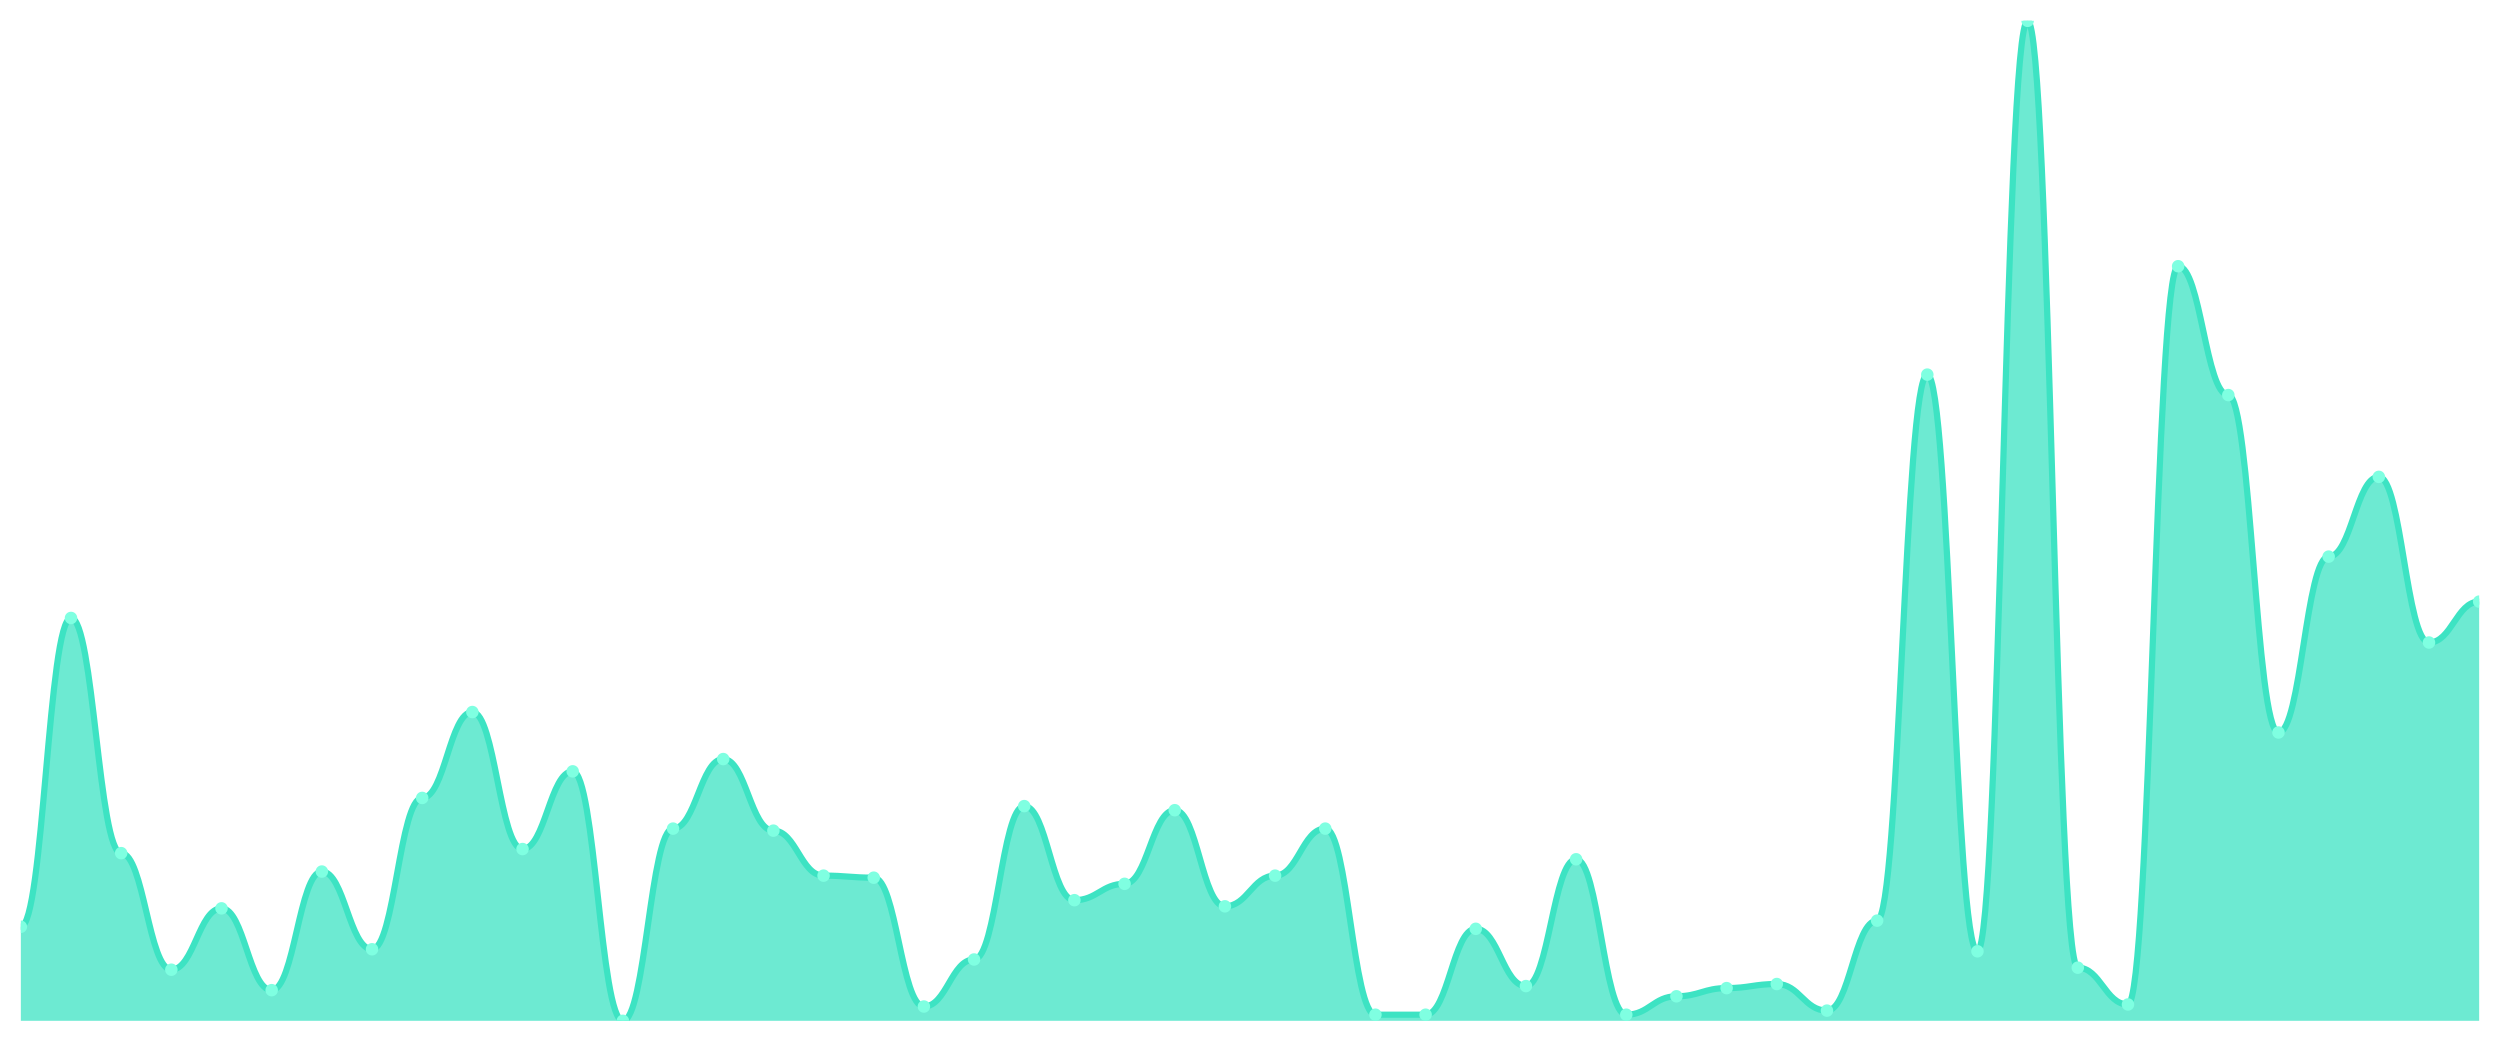
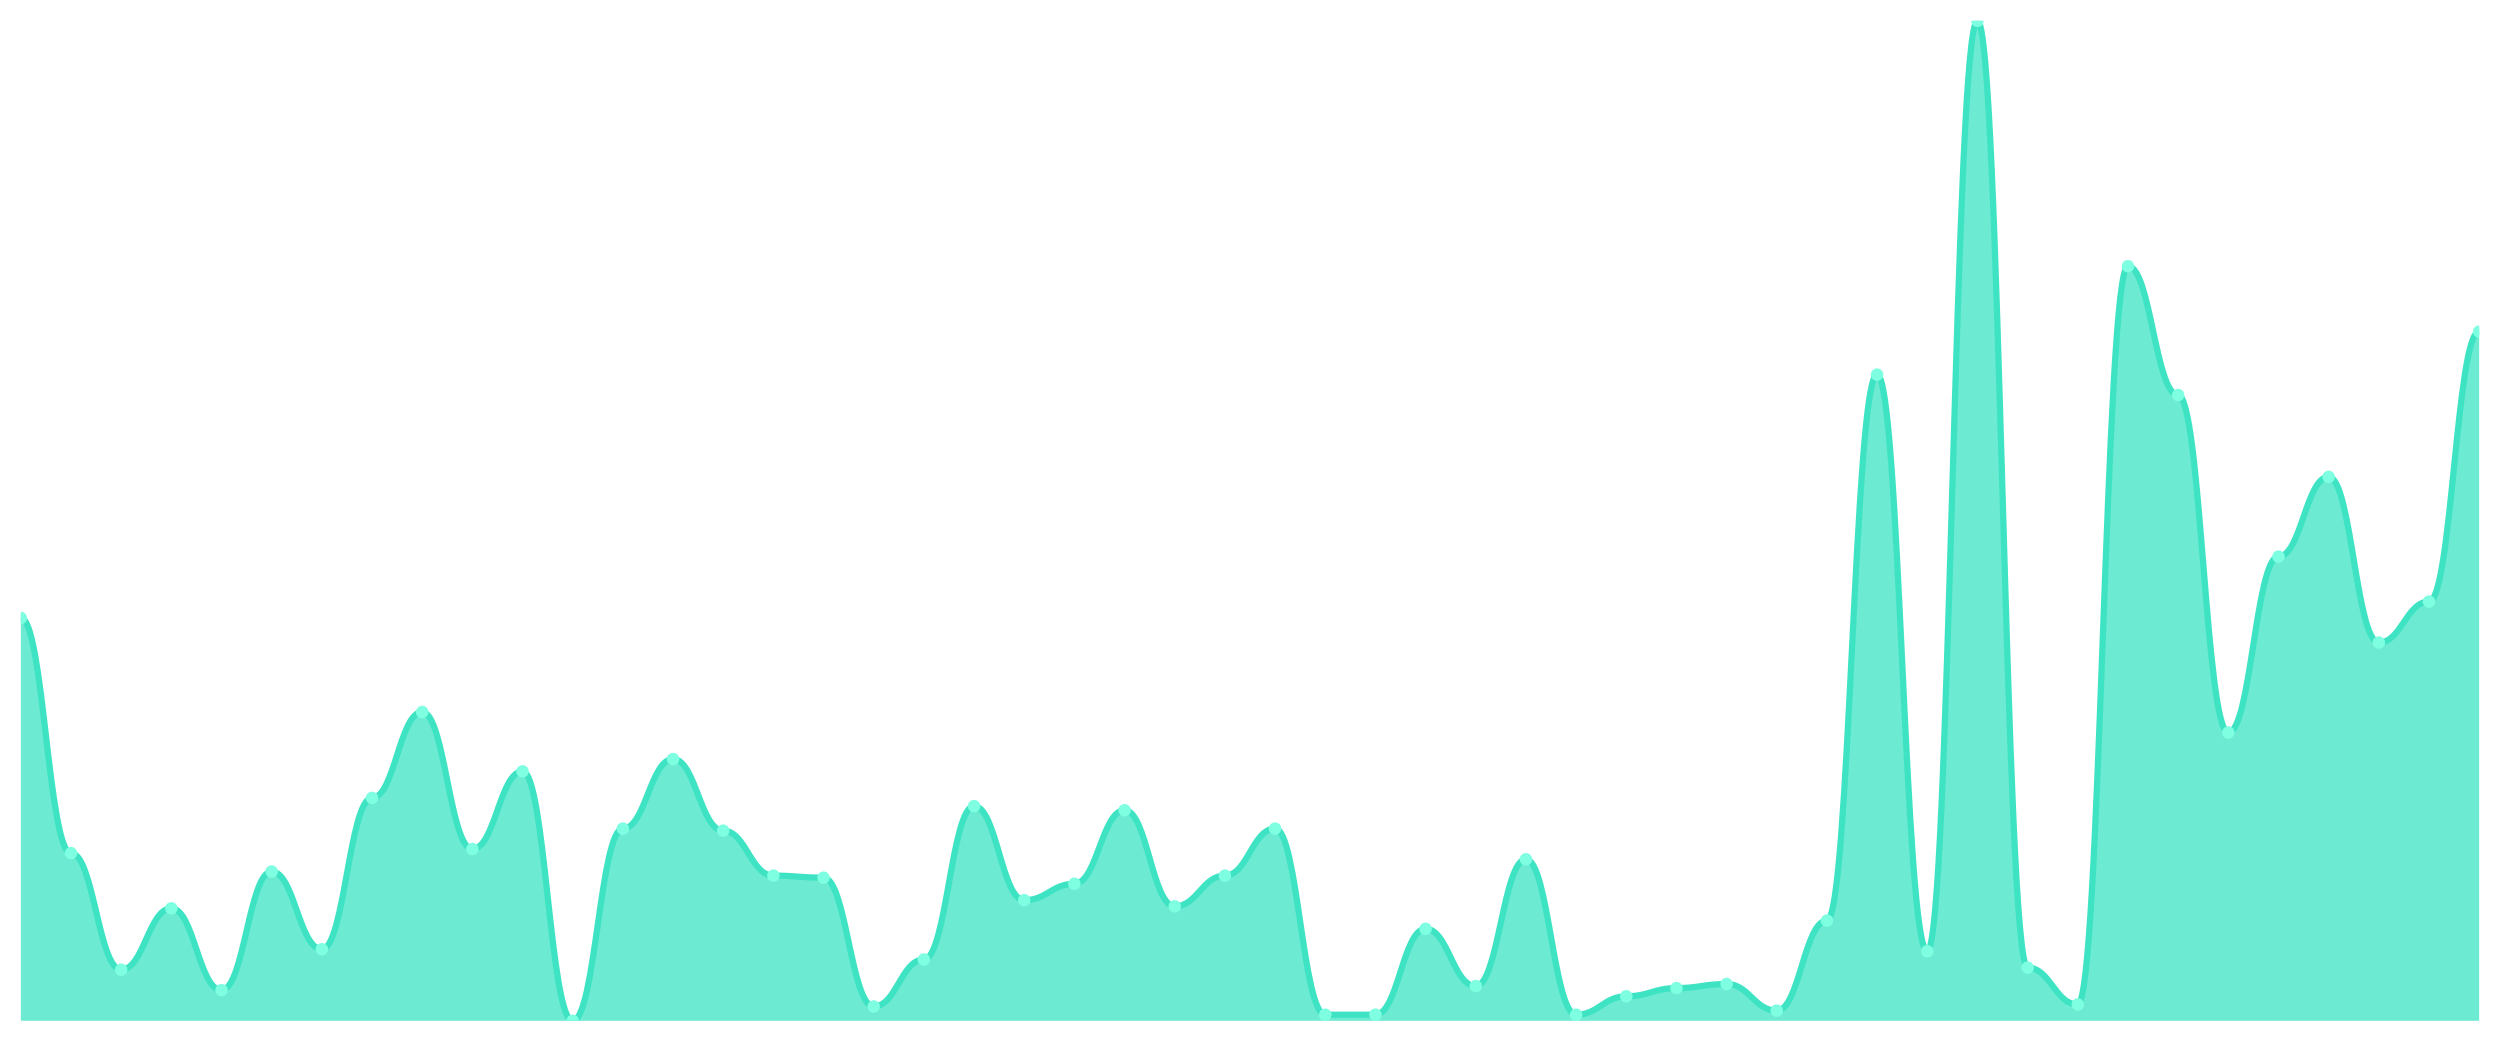
<svg xmlns="http://www.w3.org/2000/svg" viewBox="0 0 1200 500" width="1200" height="500">
  <defs>
    <clipPath id="c">
      <rect x="10" y="10" width="1180" height="480" />
    </clipPath>
  </defs>
  <rect width="1200" height="500" fill="none" />
  <g clip-path="url(#c)">
-     <path d="M 10,490 L 10,444.847 C 20.837,444.847 23.245,296.626 34.082,296.626 C 44.918,296.626 47.327,409.509 58.163,409.509 C 69,409.509 71.408,465.46 82.245,465.46 C 93.082,465.46 95.49,436.012 106.327,436.012 C 117.163,436.012 119.571,475.276 130.408,475.276 C 141.245,475.276 143.653,418.344 154.49,418.344 C 165.327,418.344 167.735,455.644 178.571,455.644 C 189.408,455.644 191.816,383.006 202.653,383.006 C 213.49,383.006 215.898,341.779 226.735,341.779 C 237.571,341.779 239.98,407.546 250.816,407.546 C 261.653,407.546 264.061,370.245 274.898,370.245 C 285.735,370.245 288.143,490 298.98,490 C 309.816,490 312.224,397.73 323.061,397.73 C 333.898,397.73 336.306,364.356 347.143,364.356 C 357.98,364.356 360.388,398.712 371.224,398.712 C 382.061,398.712 384.469,420.307 395.306,420.307 C 406.143,420.307 408.551,421.288 419.388,421.288 C 430.224,421.288 432.633,483.129 443.469,483.129 C 454.306,483.129 456.714,460.552 467.551,460.552 C 478.388,460.552 480.796,386.933 491.633,386.933 C 502.469,386.933 504.878,432.086 515.714,432.086 C 526.551,432.086 528.959,424.233 539.796,424.233 C 550.633,424.233 553.041,388.896 563.878,388.896 C 574.714,388.896 577.122,435.031 587.959,435.031 C 598.796,435.031 601.204,420.307 612.041,420.307 C 622.878,420.307 625.286,397.73 636.122,397.73 C 646.959,397.73 649.367,487.055 660.204,487.055 C 671.041,487.055 673.449,487.055 684.286,487.055 C 695.122,487.055 697.531,445.828 708.367,445.828 C 719.204,445.828 721.612,473.313 732.449,473.313 C 743.286,473.313 745.694,412.454 756.531,412.454 C 767.367,412.454 769.776,487.055 780.612,487.055 C 791.449,487.055 793.857,478.221 804.694,478.221 C 815.531,478.221 817.939,474.294 828.776,474.294 C 839.612,474.294 842.02,472.331 852.857,472.331 C 863.694,472.331 866.102,485.092 876.939,485.092 C 887.776,485.092 890.184,441.902 901.02,441.902 C 911.857,441.902 914.265,179.816 925.102,179.816 C 935.939,179.816 938.347,456.626 949.184,456.626 C 960.02,456.626 962.429,10 973.265,10 C 984.102,10 986.51,464.479 997.347,464.479 C 1008.184,464.479 1010.592,482.147 1021.429,482.147 C 1032.265,482.147 1034.673,127.791 1045.51,127.791 C 1056.347,127.791 1058.755,189.632 1069.592,189.632 C 1080.429,189.632 1082.837,351.595 1093.673,351.595 C 1104.51,351.595 1106.918,267.178 1117.755,267.178 C 1128.592,267.178 1131,228.896 1141.837,228.896 C 1152.673,228.896 1155.082,308.405 1165.918,308.405 C 1176.755,308.405 1179.163,288.773 1190,288.773 L 1190,490 Z" fill="rgba(61,227,195,0.75)" />
-     <path d="M 10,444.847 C 20.837,444.847 23.245,296.626 34.082,296.626 C 44.918,296.626 47.327,409.509 58.163,409.509 C 69,409.509 71.408,465.46 82.245,465.46 C 93.082,465.46 95.49,436.012 106.327,436.012 C 117.163,436.012 119.571,475.276 130.408,475.276 C 141.245,475.276 143.653,418.344 154.49,418.344 C 165.327,418.344 167.735,455.644 178.571,455.644 C 189.408,455.644 191.816,383.006 202.653,383.006 C 213.49,383.006 215.898,341.779 226.735,341.779 C 237.571,341.779 239.98,407.546 250.816,407.546 C 261.653,407.546 264.061,370.245 274.898,370.245 C 285.735,370.245 288.143,490 298.98,490 C 309.816,490 312.224,397.73 323.061,397.73 C 333.898,397.73 336.306,364.356 347.143,364.356 C 357.98,364.356 360.388,398.712 371.224,398.712 C 382.061,398.712 384.469,420.307 395.306,420.307 C 406.143,420.307 408.551,421.288 419.388,421.288 C 430.224,421.288 432.633,483.129 443.469,483.129 C 454.306,483.129 456.714,460.552 467.551,460.552 C 478.388,460.552 480.796,386.933 491.633,386.933 C 502.469,386.933 504.878,432.086 515.714,432.086 C 526.551,432.086 528.959,424.233 539.796,424.233 C 550.633,424.233 553.041,388.896 563.878,388.896 C 574.714,388.896 577.122,435.031 587.959,435.031 C 598.796,435.031 601.204,420.307 612.041,420.307 C 622.878,420.307 625.286,397.73 636.122,397.73 C 646.959,397.73 649.367,487.055 660.204,487.055 C 671.041,487.055 673.449,487.055 684.286,487.055 C 695.122,487.055 697.531,445.828 708.367,445.828 C 719.204,445.828 721.612,473.313 732.449,473.313 C 743.286,473.313 745.694,412.454 756.531,412.454 C 767.367,412.454 769.776,487.055 780.612,487.055 C 791.449,487.055 793.857,478.221 804.694,478.221 C 815.531,478.221 817.939,474.294 828.776,474.294 C 839.612,474.294 842.02,472.331 852.857,472.331 C 863.694,472.331 866.102,485.092 876.939,485.092 C 887.776,485.092 890.184,441.902 901.02,441.902 C 911.857,441.902 914.265,179.816 925.102,179.816 C 935.939,179.816 938.347,456.626 949.184,456.626 C 960.02,456.626 962.429,10 973.265,10 C 984.102,10 986.51,464.479 997.347,464.479 C 1008.184,464.479 1010.592,482.147 1021.429,482.147 C 1032.265,482.147 1034.673,127.791 1045.51,127.791 C 1056.347,127.791 1058.755,189.632 1069.592,189.632 C 1080.429,189.632 1082.837,351.595 1093.673,351.595 C 1104.51,351.595 1106.918,267.178 1117.755,267.178 C 1128.592,267.178 1131,228.896 1141.837,228.896 C 1152.673,228.896 1155.082,308.405 1165.918,308.405 C 1176.755,308.405 1179.163,288.773 1190,288.773" fill="none" stroke="#3de3c3" stroke-width="3" stroke-linecap="round" stroke-linejoin="round" />
-     <circle cx="10" cy="444.847" r="3" fill="#7fffe1" />
-     <circle cx="34.082" cy="296.626" r="3" fill="#7fffe1" />
-     <circle cx="58.163" cy="409.509" r="3" fill="#7fffe1" />
-     <circle cx="82.245" cy="465.46" r="3" fill="#7fffe1" />
-     <circle cx="106.327" cy="436.012" r="3" fill="#7fffe1" />
-     <circle cx="130.408" cy="475.276" r="3" fill="#7fffe1" />
-     <circle cx="154.49" cy="418.344" r="3" fill="#7fffe1" />
-     <circle cx="178.571" cy="455.644" r="3" fill="#7fffe1" />
-     <circle cx="202.653" cy="383.006" r="3" fill="#7fffe1" />
-     <circle cx="226.735" cy="341.779" r="3" fill="#7fffe1" />
-     <circle cx="250.816" cy="407.546" r="3" fill="#7fffe1" />
-     <circle cx="274.898" cy="370.245" r="3" fill="#7fffe1" />
-     <circle cx="298.98" cy="490" r="3" fill="#7fffe1" />
-     <circle cx="323.061" cy="397.73" r="3" fill="#7fffe1" />
-     <circle cx="347.143" cy="364.356" r="3" fill="#7fffe1" />
-     <circle cx="371.224" cy="398.712" r="3" fill="#7fffe1" />
-     <circle cx="395.306" cy="420.307" r="3" fill="#7fffe1" />
-     <circle cx="419.388" cy="421.288" r="3" fill="#7fffe1" />
-     <circle cx="443.469" cy="483.129" r="3" fill="#7fffe1" />
-     <circle cx="467.551" cy="460.552" r="3" fill="#7fffe1" />
-     <circle cx="491.633" cy="386.933" r="3" fill="#7fffe1" />
-     <circle cx="515.714" cy="432.086" r="3" fill="#7fffe1" />
-     <circle cx="539.796" cy="424.233" r="3" fill="#7fffe1" />
-     <circle cx="563.878" cy="388.896" r="3" fill="#7fffe1" />
-     <circle cx="587.959" cy="435.031" r="3" fill="#7fffe1" />
-     <circle cx="612.041" cy="420.307" r="3" fill="#7fffe1" />
-     <circle cx="636.122" cy="397.73" r="3" fill="#7fffe1" />
+     <path d="M 10,490 L 10,296.626 C 20.837,296.626 23.245,409.509 34.082,409.509 C 44.918,409.509 47.327,465.46 58.163,465.46 C 69,465.46 71.408,436.012 82.245,436.012 C 93.082,436.012 95.49,475.276 106.327,475.276 C 117.163,475.276 119.571,418.344 130.408,418.344 C 141.245,418.344 143.653,455.644 154.49,455.644 C 165.327,455.644 167.735,383.006 178.571,383.006 C 189.408,383.006 191.816,341.779 202.653,341.779 C 213.49,341.779 215.898,407.546 226.735,407.546 C 237.571,407.546 239.98,370.245 250.816,370.245 C 261.653,370.245 264.061,490 274.898,490 C 285.735,490 288.143,397.73 298.98,397.73 C 309.816,397.73 312.224,364.356 323.061,364.356 C 333.898,364.356 336.306,398.712 347.143,398.712 C 357.98,398.712 360.388,420.307 371.224,420.307 C 382.061,420.307 384.469,421.288 395.306,421.288 C 406.143,421.288 408.551,483.129 419.388,483.129 C 430.224,483.129 432.633,460.552 443.469,460.552 C 454.306,460.552 456.714,386.933 467.551,386.933 C 478.388,386.933 480.796,432.086 491.633,432.086 C 502.469,432.086 504.878,424.233 515.714,424.233 C 526.551,424.233 528.959,388.896 539.796,388.896 C 550.633,388.896 553.041,435.031 563.878,435.031 C 574.714,435.031 577.122,420.307 587.959,420.307 C 598.796,420.307 601.204,397.73 612.041,397.73 C 622.878,397.73 625.286,487.055 636.122,487.055 C 646.959,487.055 649.367,487.055 660.204,487.055 C 671.041,487.055 673.449,445.828 684.286,445.828 C 695.122,445.828 697.531,473.313 708.367,473.313 C 719.204,473.313 721.612,412.454 732.449,412.454 C 743.286,412.454 745.694,487.055 756.531,487.055 C 767.367,487.055 769.776,478.221 780.612,478.221 C 791.449,478.221 793.857,474.294 804.694,474.294 C 815.531,474.294 817.939,472.331 828.776,472.331 C 839.612,472.331 842.02,485.092 852.857,485.092 C 863.694,485.092 866.102,441.902 876.939,441.902 C 887.776,441.902 890.184,179.816 901.02,179.816 C 911.857,179.816 914.265,456.626 925.102,456.626 C 935.939,456.626 938.347,10 949.184,10 C 960.02,10 962.429,464.479 973.265,464.479 C 984.102,464.479 986.51,482.147 997.347,482.147 C 1008.184,482.147 1010.592,127.791 1021.429,127.791 C 1032.265,127.791 1034.673,189.632 1045.51,189.632 C 1056.347,189.632 1058.755,351.595 1069.592,351.595 C 1080.429,351.595 1082.837,267.178 1093.673,267.178 C 1104.51,267.178 1106.918,228.896 1117.755,228.896 C 1128.592,228.896 1131,308.405 1141.837,308.405 C 1152.673,308.405 1155.082,288.773 1165.918,288.773 C 1176.755,288.773 1179.163,159.202 1190,159.202 L 1190,490 Z" fill="rgba(61,227,195,0.75)" />
+     <path d="M 10,296.626 C 20.837,296.626 23.245,409.509 34.082,409.509 C 44.918,409.509 47.327,465.46 58.163,465.46 C 69,465.46 71.408,436.012 82.245,436.012 C 93.082,436.012 95.49,475.276 106.327,475.276 C 117.163,475.276 119.571,418.344 130.408,418.344 C 141.245,418.344 143.653,455.644 154.49,455.644 C 165.327,455.644 167.735,383.006 178.571,383.006 C 189.408,383.006 191.816,341.779 202.653,341.779 C 213.49,341.779 215.898,407.546 226.735,407.546 C 237.571,407.546 239.98,370.245 250.816,370.245 C 261.653,370.245 264.061,490 274.898,490 C 285.735,490 288.143,397.73 298.98,397.73 C 309.816,397.73 312.224,364.356 323.061,364.356 C 333.898,364.356 336.306,398.712 347.143,398.712 C 357.98,398.712 360.388,420.307 371.224,420.307 C 382.061,420.307 384.469,421.288 395.306,421.288 C 406.143,421.288 408.551,483.129 419.388,483.129 C 430.224,483.129 432.633,460.552 443.469,460.552 C 454.306,460.552 456.714,386.933 467.551,386.933 C 478.388,386.933 480.796,432.086 491.633,432.086 C 502.469,432.086 504.878,424.233 515.714,424.233 C 526.551,424.233 528.959,388.896 539.796,388.896 C 550.633,388.896 553.041,435.031 563.878,435.031 C 574.714,435.031 577.122,420.307 587.959,420.307 C 598.796,420.307 601.204,397.73 612.041,397.73 C 622.878,397.73 625.286,487.055 636.122,487.055 C 646.959,487.055 649.367,487.055 660.204,487.055 C 671.041,487.055 673.449,445.828 684.286,445.828 C 695.122,445.828 697.531,473.313 708.367,473.313 C 719.204,473.313 721.612,412.454 732.449,412.454 C 743.286,412.454 745.694,487.055 756.531,487.055 C 767.367,487.055 769.776,478.221 780.612,478.221 C 791.449,478.221 793.857,474.294 804.694,474.294 C 815.531,474.294 817.939,472.331 828.776,472.331 C 839.612,472.331 842.02,485.092 852.857,485.092 C 863.694,485.092 866.102,441.902 876.939,441.902 C 887.776,441.902 890.184,179.816 901.02,179.816 C 911.857,179.816 914.265,456.626 925.102,456.626 C 935.939,456.626 938.347,10 949.184,10 C 960.02,10 962.429,464.479 973.265,464.479 C 984.102,464.479 986.51,482.147 997.347,482.147 C 1008.184,482.147 1010.592,127.791 1021.429,127.791 C 1032.265,127.791 1034.673,189.632 1045.51,189.632 C 1056.347,189.632 1058.755,351.595 1069.592,351.595 C 1080.429,351.595 1082.837,267.178 1093.673,267.178 C 1104.51,267.178 1106.918,228.896 1117.755,228.896 C 1128.592,228.896 1131,308.405 1141.837,308.405 C 1152.673,308.405 1155.082,288.773 1165.918,288.773 C 1176.755,288.773 1179.163,159.202 1190,159.202" fill="none" stroke="#3de3c3" stroke-width="3" stroke-linecap="round" stroke-linejoin="round" />
+     <circle cx="10" cy="296.626" r="3" fill="#7fffe1" />
+     <circle cx="34.082" cy="409.509" r="3" fill="#7fffe1" />
+     <circle cx="58.163" cy="465.46" r="3" fill="#7fffe1" />
+     <circle cx="82.245" cy="436.012" r="3" fill="#7fffe1" />
+     <circle cx="106.327" cy="475.276" r="3" fill="#7fffe1" />
+     <circle cx="130.408" cy="418.344" r="3" fill="#7fffe1" />
+     <circle cx="154.49" cy="455.644" r="3" fill="#7fffe1" />
+     <circle cx="178.571" cy="383.006" r="3" fill="#7fffe1" />
+     <circle cx="202.653" cy="341.779" r="3" fill="#7fffe1" />
+     <circle cx="226.735" cy="407.546" r="3" fill="#7fffe1" />
+     <circle cx="250.816" cy="370.245" r="3" fill="#7fffe1" />
+     <circle cx="274.898" cy="490" r="3" fill="#7fffe1" />
+     <circle cx="298.98" cy="397.73" r="3" fill="#7fffe1" />
+     <circle cx="323.061" cy="364.356" r="3" fill="#7fffe1" />
+     <circle cx="347.143" cy="398.712" r="3" fill="#7fffe1" />
+     <circle cx="371.224" cy="420.307" r="3" fill="#7fffe1" />
+     <circle cx="395.306" cy="421.288" r="3" fill="#7fffe1" />
+     <circle cx="419.388" cy="483.129" r="3" fill="#7fffe1" />
+     <circle cx="443.469" cy="460.552" r="3" fill="#7fffe1" />
+     <circle cx="467.551" cy="386.933" r="3" fill="#7fffe1" />
+     <circle cx="491.633" cy="432.086" r="3" fill="#7fffe1" />
+     <circle cx="515.714" cy="424.233" r="3" fill="#7fffe1" />
+     <circle cx="539.796" cy="388.896" r="3" fill="#7fffe1" />
+     <circle cx="563.878" cy="435.031" r="3" fill="#7fffe1" />
+     <circle cx="587.959" cy="420.307" r="3" fill="#7fffe1" />
+     <circle cx="612.041" cy="397.73" r="3" fill="#7fffe1" />
+     <circle cx="636.122" cy="487.055" r="3" fill="#7fffe1" />
    <circle cx="660.204" cy="487.055" r="3" fill="#7fffe1" />
-     <circle cx="684.286" cy="487.055" r="3" fill="#7fffe1" />
-     <circle cx="708.367" cy="445.828" r="3" fill="#7fffe1" />
-     <circle cx="732.449" cy="473.313" r="3" fill="#7fffe1" />
-     <circle cx="756.531" cy="412.454" r="3" fill="#7fffe1" />
-     <circle cx="780.612" cy="487.055" r="3" fill="#7fffe1" />
-     <circle cx="804.694" cy="478.221" r="3" fill="#7fffe1" />
-     <circle cx="828.776" cy="474.294" r="3" fill="#7fffe1" />
-     <circle cx="852.857" cy="472.331" r="3" fill="#7fffe1" />
-     <circle cx="876.939" cy="485.092" r="3" fill="#7fffe1" />
-     <circle cx="901.02" cy="441.902" r="3" fill="#7fffe1" />
-     <circle cx="925.102" cy="179.816" r="3" fill="#7fffe1" />
-     <circle cx="949.184" cy="456.626" r="3" fill="#7fffe1" />
-     <circle cx="973.265" cy="10" r="3" fill="#7fffe1" />
-     <circle cx="997.347" cy="464.479" r="3" fill="#7fffe1" />
-     <circle cx="1021.429" cy="482.147" r="3" fill="#7fffe1" />
-     <circle cx="1045.51" cy="127.791" r="3" fill="#7fffe1" />
-     <circle cx="1069.592" cy="189.632" r="3" fill="#7fffe1" />
-     <circle cx="1093.673" cy="351.595" r="3" fill="#7fffe1" />
-     <circle cx="1117.755" cy="267.178" r="3" fill="#7fffe1" />
-     <circle cx="1141.837" cy="228.896" r="3" fill="#7fffe1" />
-     <circle cx="1165.918" cy="308.405" r="3" fill="#7fffe1" />
-     <circle cx="1190" cy="288.773" r="3" fill="#7fffe1" />
+     <circle cx="684.286" cy="445.828" r="3" fill="#7fffe1" />
+     <circle cx="708.367" cy="473.313" r="3" fill="#7fffe1" />
+     <circle cx="732.449" cy="412.454" r="3" fill="#7fffe1" />
+     <circle cx="756.531" cy="487.055" r="3" fill="#7fffe1" />
+     <circle cx="780.612" cy="478.221" r="3" fill="#7fffe1" />
+     <circle cx="804.694" cy="474.294" r="3" fill="#7fffe1" />
+     <circle cx="828.776" cy="472.331" r="3" fill="#7fffe1" />
+     <circle cx="852.857" cy="485.092" r="3" fill="#7fffe1" />
+     <circle cx="876.939" cy="441.902" r="3" fill="#7fffe1" />
+     <circle cx="901.02" cy="179.816" r="3" fill="#7fffe1" />
+     <circle cx="925.102" cy="456.626" r="3" fill="#7fffe1" />
+     <circle cx="949.184" cy="10" r="3" fill="#7fffe1" />
+     <circle cx="973.265" cy="464.479" r="3" fill="#7fffe1" />
+     <circle cx="997.347" cy="482.147" r="3" fill="#7fffe1" />
+     <circle cx="1021.429" cy="127.791" r="3" fill="#7fffe1" />
+     <circle cx="1045.51" cy="189.632" r="3" fill="#7fffe1" />
+     <circle cx="1069.592" cy="351.595" r="3" fill="#7fffe1" />
+     <circle cx="1093.673" cy="267.178" r="3" fill="#7fffe1" />
+     <circle cx="1117.755" cy="228.896" r="3" fill="#7fffe1" />
+     <circle cx="1141.837" cy="308.405" r="3" fill="#7fffe1" />
+     <circle cx="1165.918" cy="288.773" r="3" fill="#7fffe1" />
+     <circle cx="1190" cy="159.202" r="3" fill="#7fffe1" />
  </g>
</svg>
